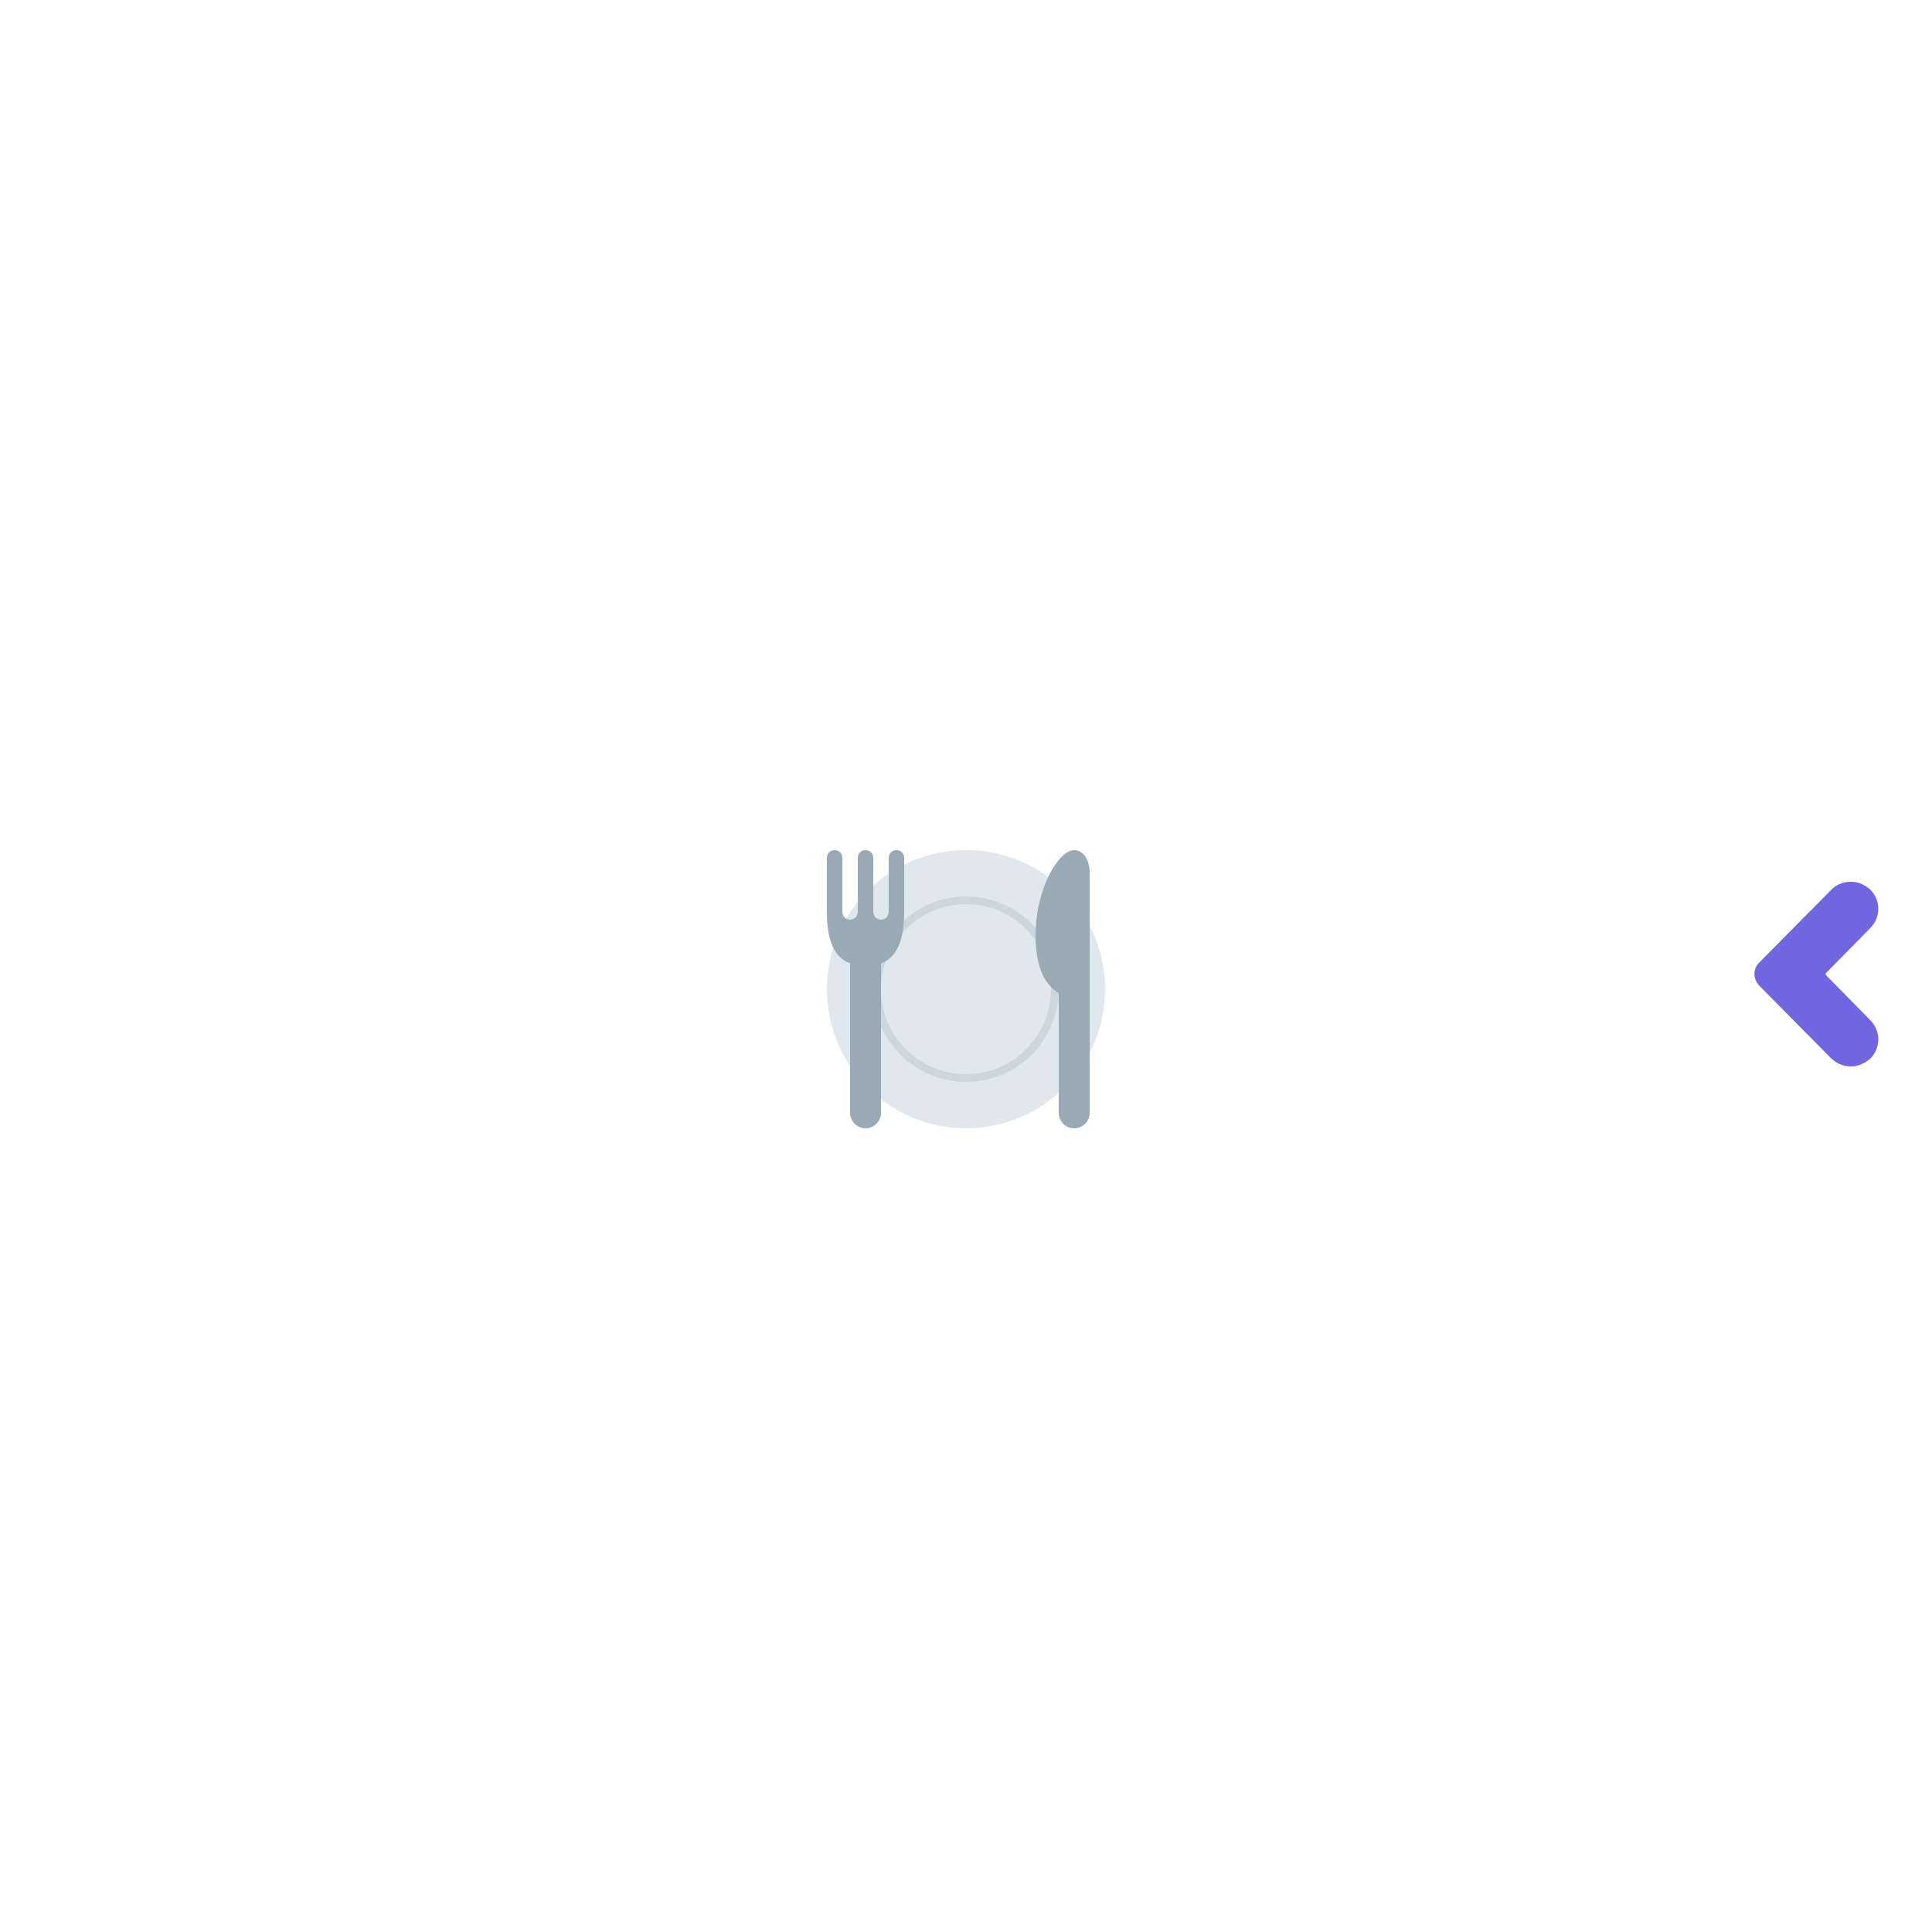
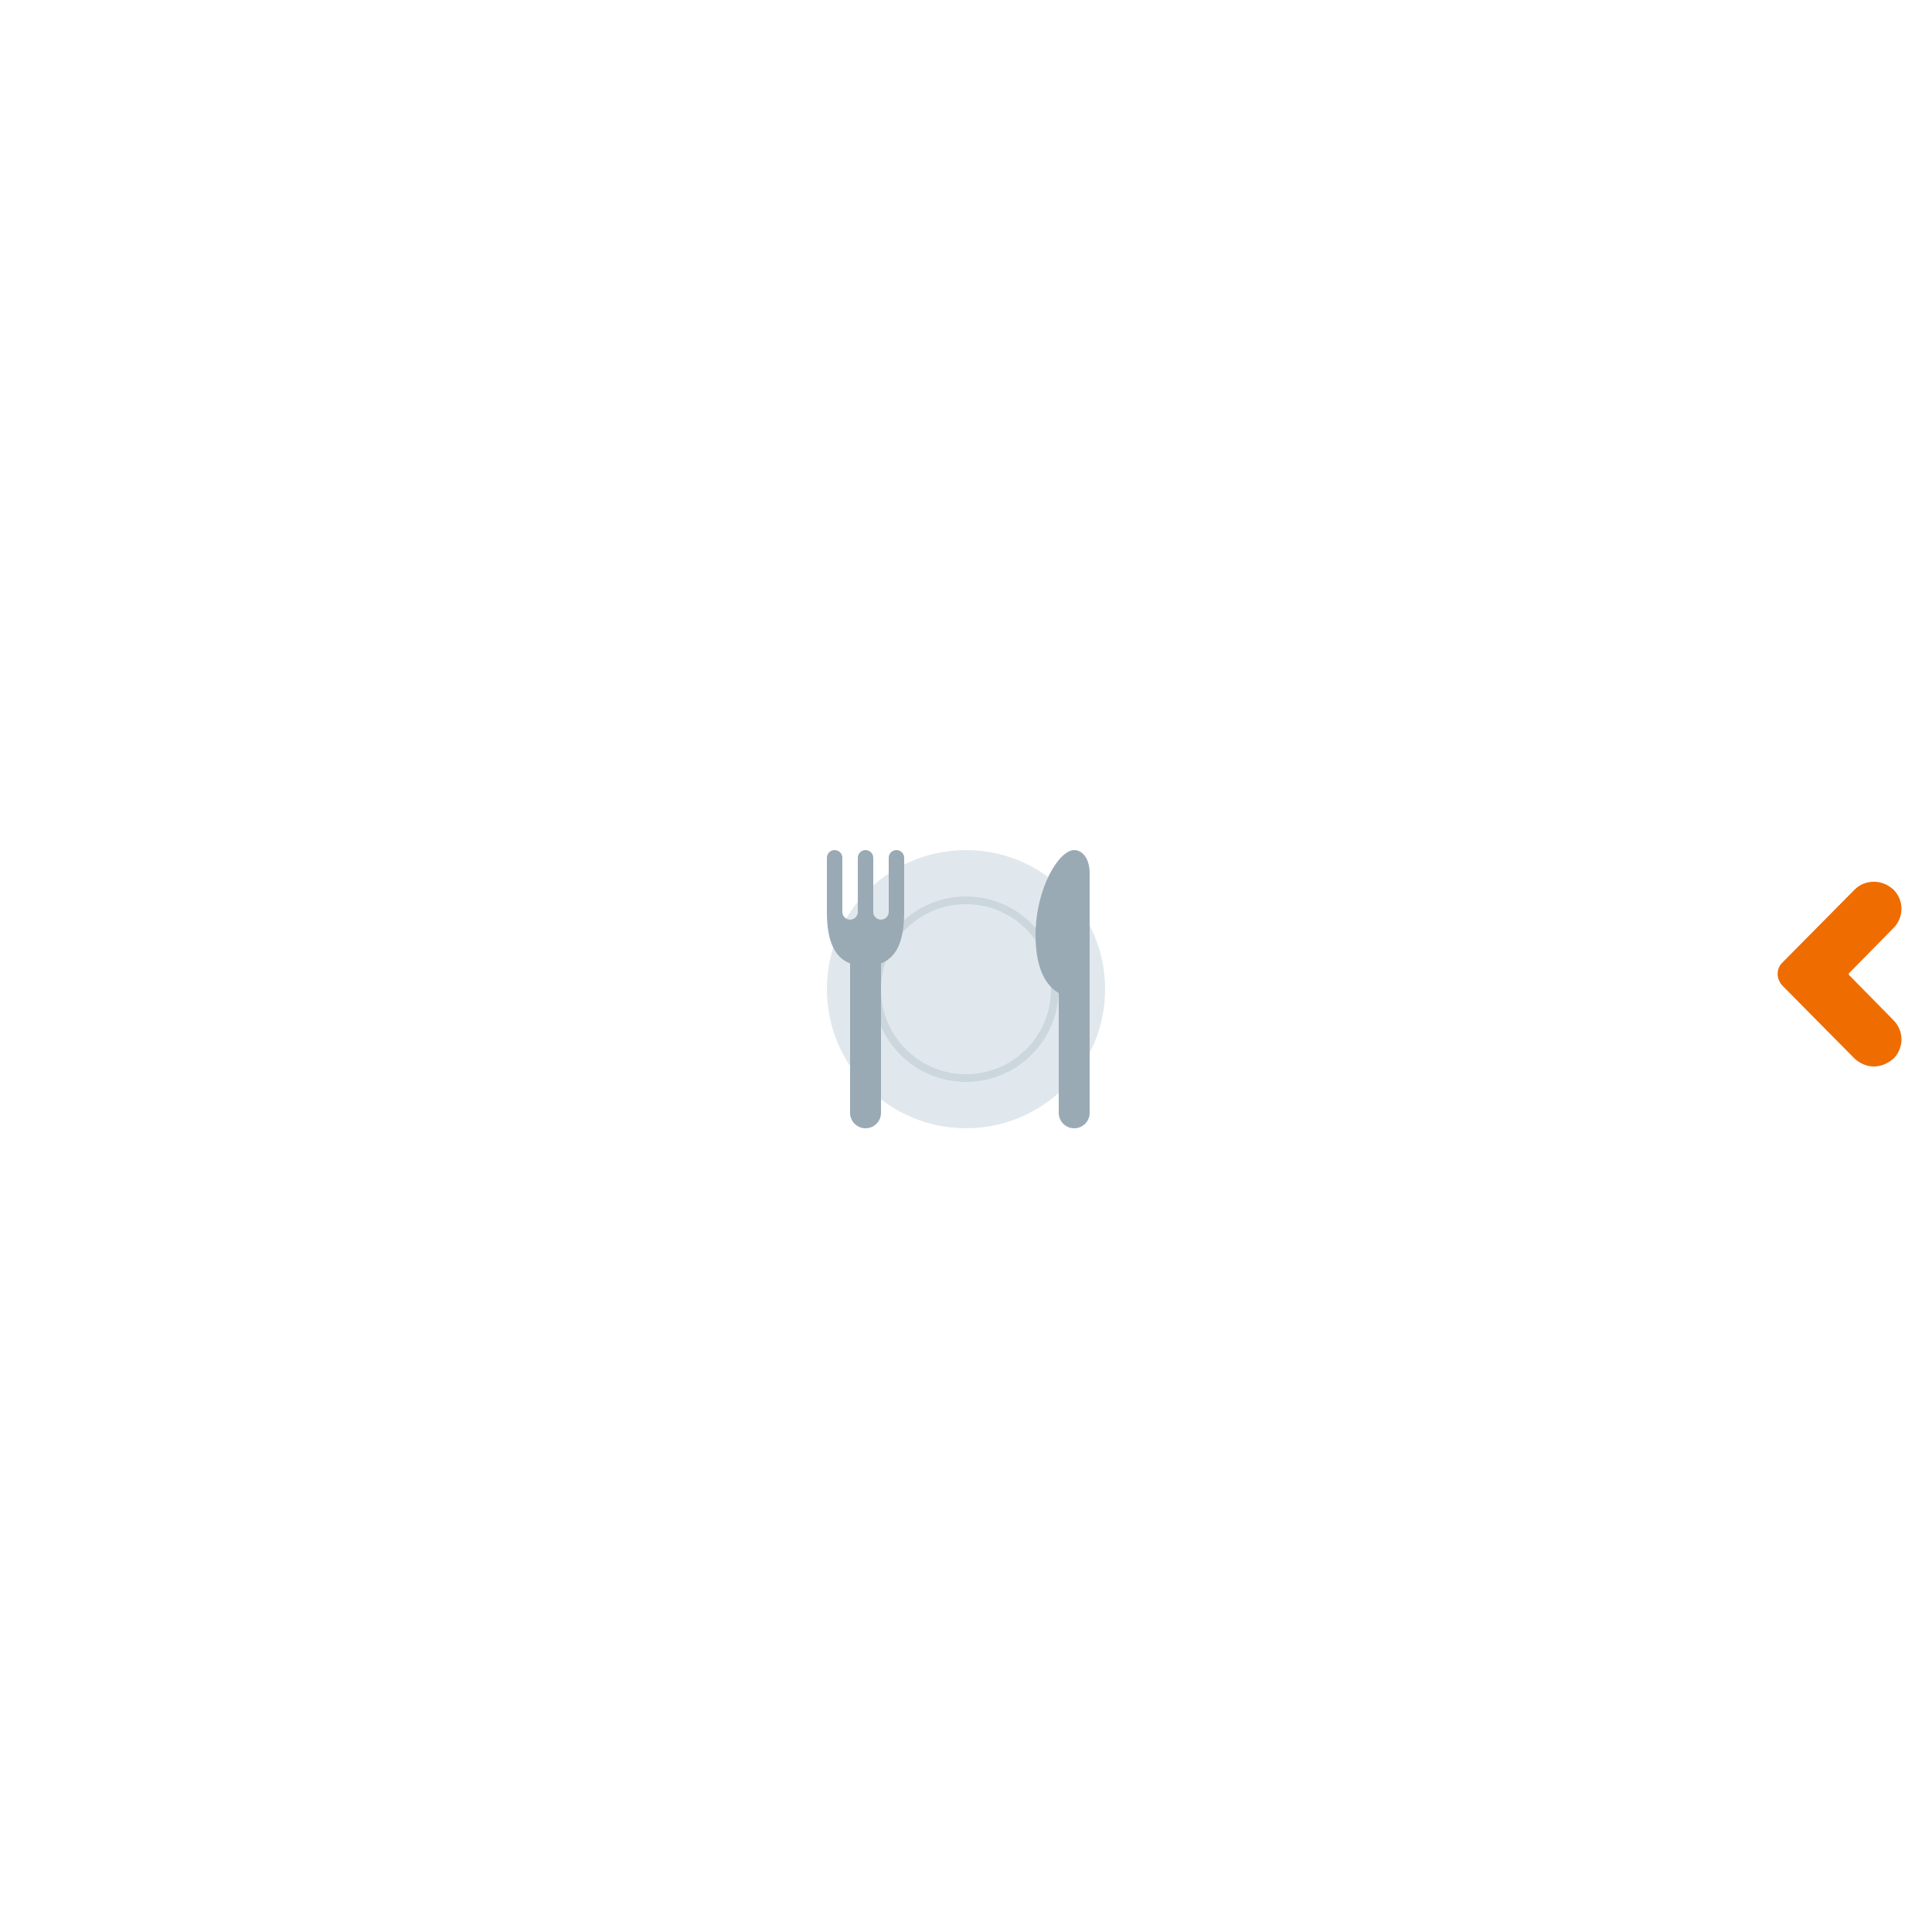
<svg xmlns="http://www.w3.org/2000/svg" width="1000px" height="1000px" viewBox="0 0 250 250" aria-hidden="true" role="img" class="iconify iconify--twemoji" preserveAspectRatio="xMidYMid meet" fill="#000000">
-   <g id="SVGRepo_iconCarrier" fill="#7066e0" transform="translate(220, 110)">
+   <g id="SVGRepo_iconCarrier" fill="#ef6c00" transform="translate(223, 110)">
    <g>
      <path d="M19.5,28C19.5,28,19.5,28,19.5,28c-1,0-1.8-0.4-2.5-1l-9.3-9.4c-0.9-0.9-0.9-2.3,0-3.1l9.3-9.4c0.7-0.7,1.6-1,2.5-1 c0,0,0,0,0,0c1,0,1.8,0.4,2.5,1c1.4,1.4,1.4,3.6,0,5l-5.7,5.8c-0.1,0.1-0.1,0.2,0,0.3l5.7,5.8c1.4,1.4,1.4,3.6,0,5 C21.3,27.6,20.4,28,19.5,28z M8.3,15.1L8.3,15.1L8.3,15.1z" />
    </g>
  </g>
  <g id="SVGRepo_bgCarrier" stroke-width="0" />
  <g id="SVGRepo_tracerCarrier" stroke-linecap="round" stroke-linejoin="round" />
  <g id="SVGRepo_iconCarrier" transform="translate(107, 110)">
    <path fill="#E1E8ED" d="M36 18c0 9.941-8.059 18-18 18S0 27.941 0 18S8.059 0 18 0s18 8.059 18 18z"> </path>
    <path fill="#CCD6DD" d="M30 18c0 6.628-5.372 12-12 12S6 24.628 6 18S11.372 6 18 6s12 5.372 12 12z"> </path>
    <path fill="#E1E8ED" d="M29 18c0 6.075-4.925 11-11 11c-6.076 0-11-4.925-11-11c0-6.076 4.925-11 11-11s11 4.924 11 11z"> </path>
    <g fill="#99AAB5">
      <circle cx="1" cy="1" r="1"> </circle>
      <path d="M0 1h2v7H0z"> </path>
      <circle cx="5" cy="1" r="1"> </circle>
      <path d="M4 1h2v7H4z"> </path>
      <circle cx="9" cy="1" r="1"> </circle>
      <path d="M8 1h2v7H8zM3 14h4v20H3z"> </path>
      <circle cx="5" cy="34" r="2"> </circle>
      <path d="M8 8a1 1 0 0 1-2 0H4a1 1 0 0 1-2 0H0c0 3.866 1 7 5 7s5-3.134 5-7H8z"> </path>
      <circle cx="1" cy="8" r="1"> </circle>
      <circle cx="5" cy="8" r="1"> </circle>
      <circle cx="9" cy="8" r="1"> </circle>
    </g>
    <g fill="#99AAB5">
      <path d="M30 14h4v20h-4z"> </path>
      <circle cx="32" cy="34" r="2"> </circle>
      <path d="M32 0c1 0 2 1 2 3v16s-7 2-7-8c0-6 3-11 5-11z"> </path>
    </g>
  </g>
</svg>
